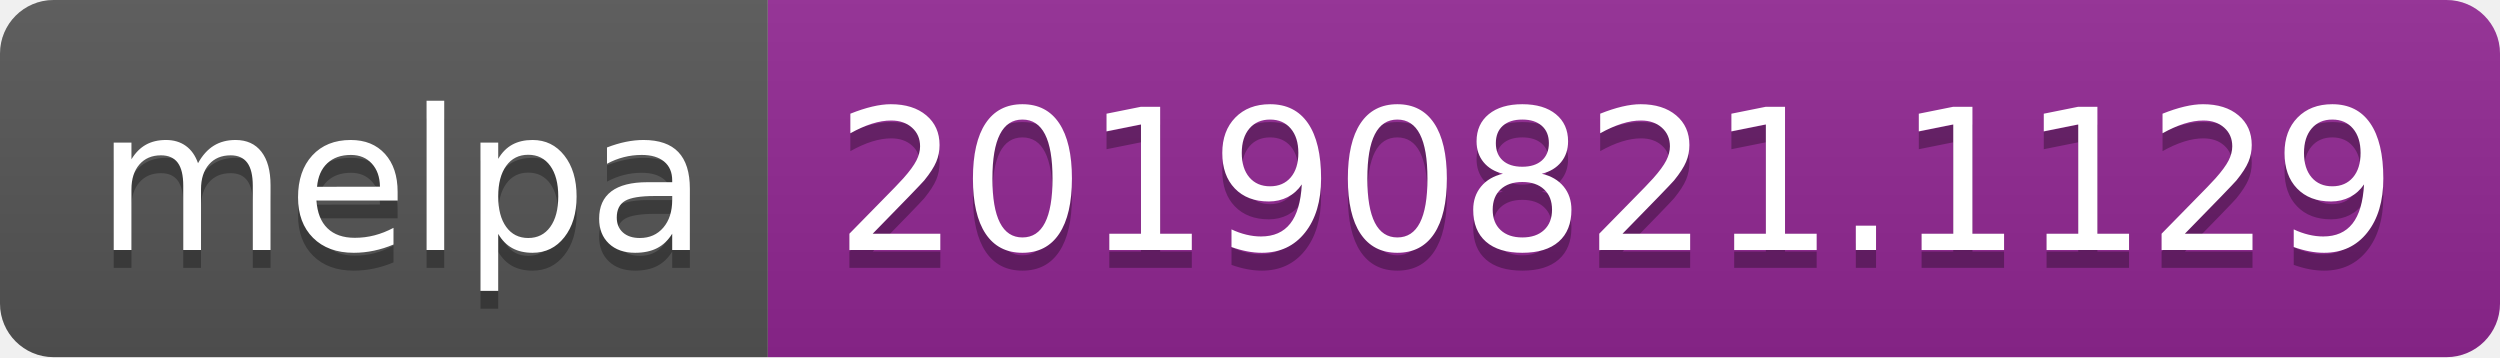
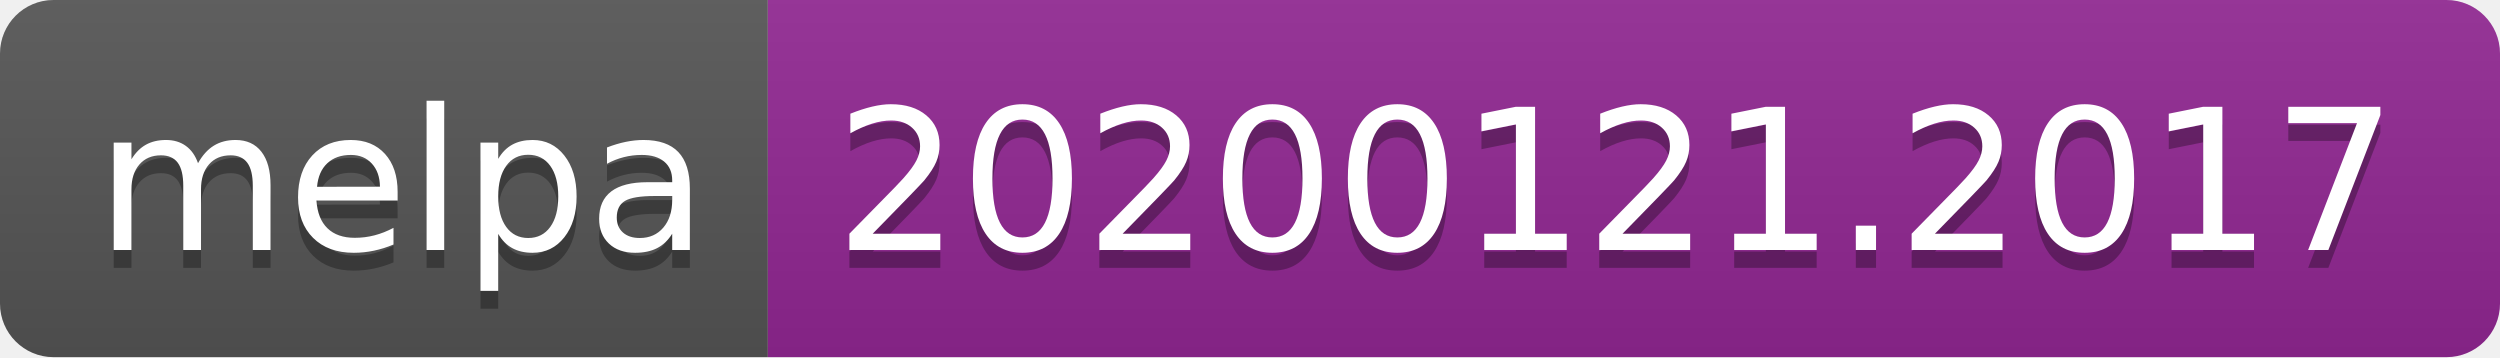
<svg xmlns="http://www.w3.org/2000/svg" width="140" height="20">
  <linearGradient id="b" x2="0" y2="100%">
    <stop offset="0" stop-color="#bbb" stop-opacity=".1" />
    <stop offset="1" stop-opacity=".1" />
  </linearGradient>
  <clipPath id="a">
    <rect width="140" height="20" rx="3" fill="#fff" />
  </clipPath>
  <g clip-path="url(#a)">
    <path fill="#555" d="M0 0h43v20H0z" />
    <path fill="#922793" d="M43 0h97v20H43z" />
    <path fill="url(#b)" d="M0 0h140v20H0z" />
  </g>
  <g fill="#fff" text-anchor="middle" font-family="DejaVu Sans,Verdana,Geneva,sans-serif" font-size="110">
    <text x="225" y="150" fill="#010101" fill-opacity=".3" transform="scale(.1)" textLength="330">melpa</text>
    <text x="225" y="140" transform="scale(.1)" textLength="330">melpa</text>
-     <text x="905" y="150" fill="#010101" fill-opacity=".3" transform="scale(.1)" textLength="870">20190821.1129</text>
-     <text x="905" y="140" transform="scale(.1)" textLength="870">20190821.1129</text>
+     <text x="905" y="150" fill="#010101" fill-opacity=".3" transform="scale(.1)" textLength="870">20200121.2017</text>
+     <text x="905" y="140" transform="scale(.1)" textLength="870">20200121.2017</text>
  </g>
</svg>
